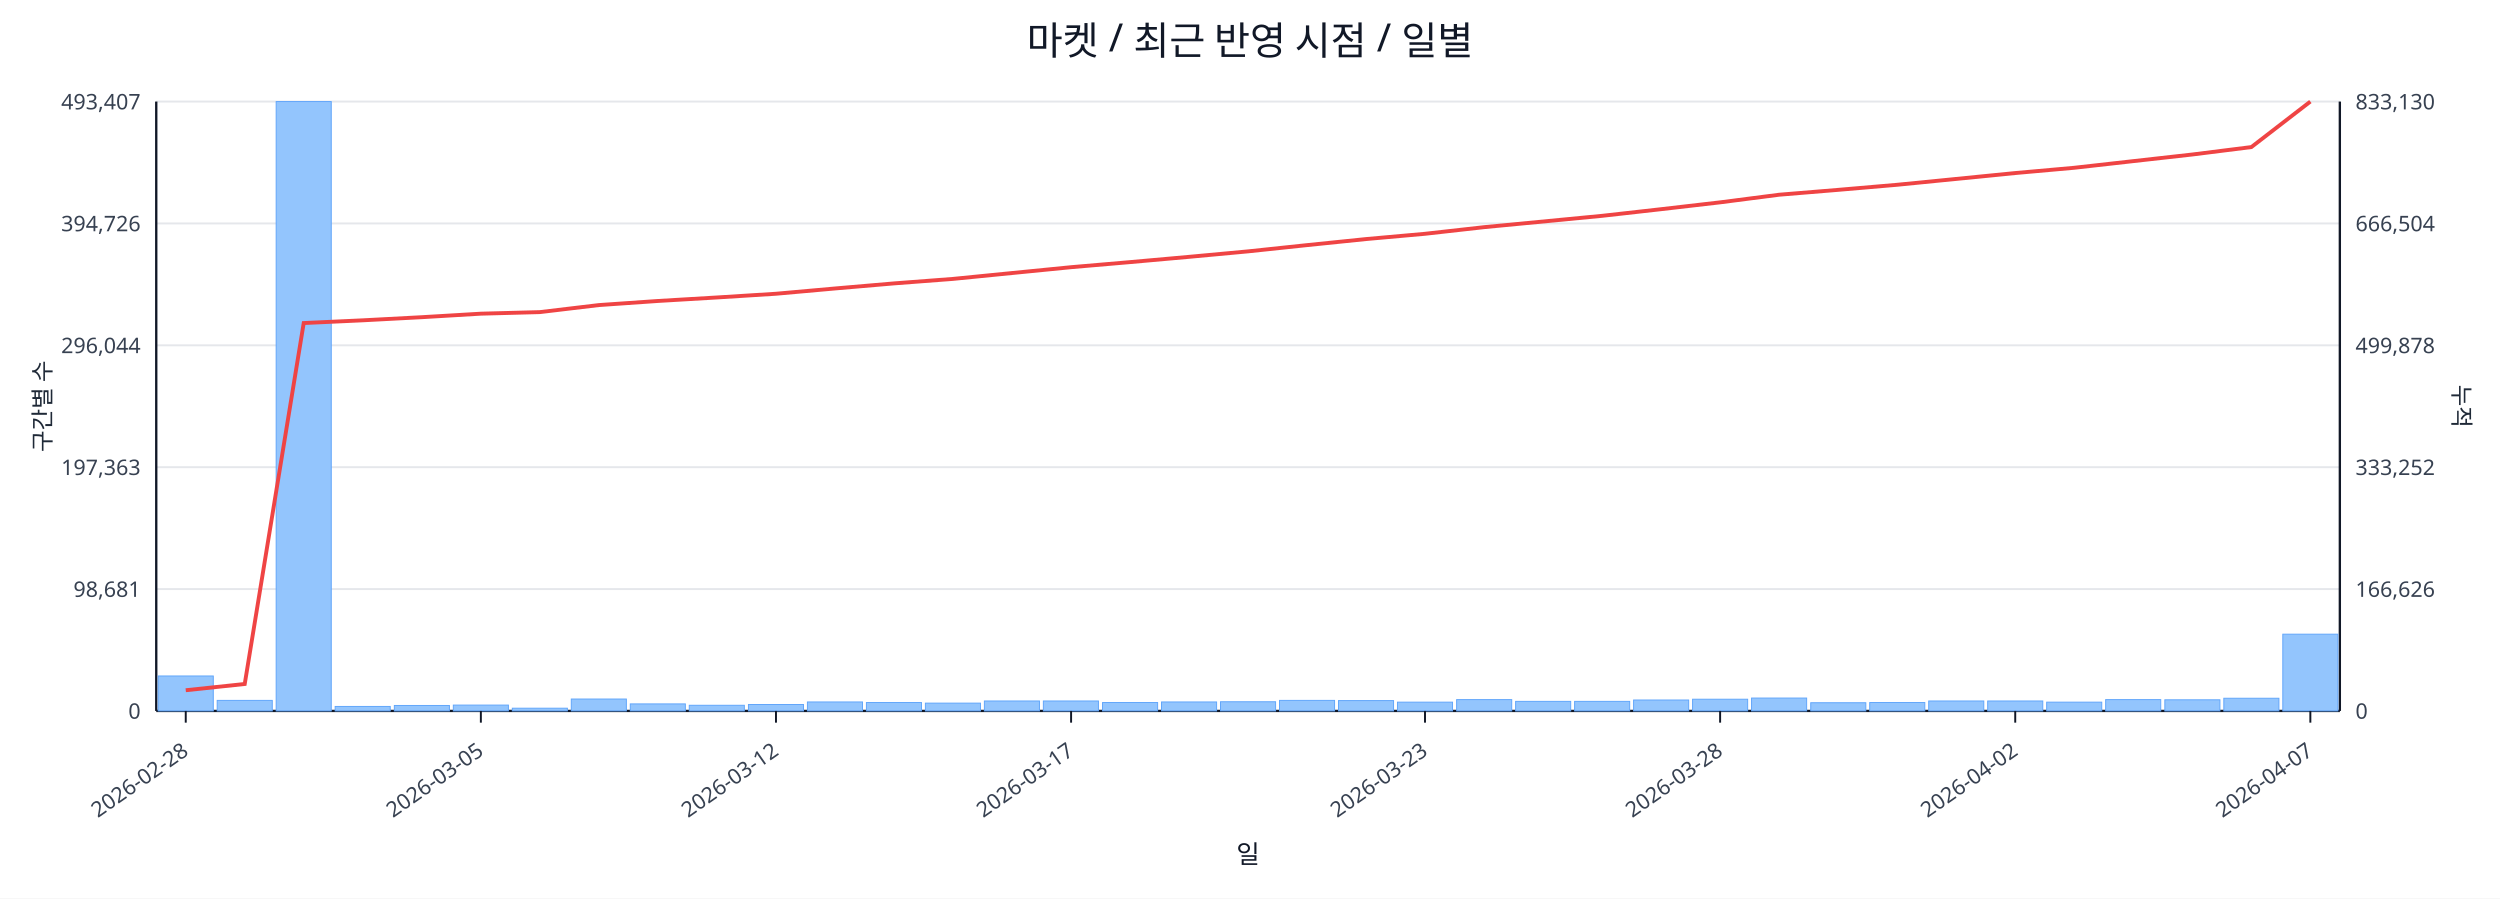
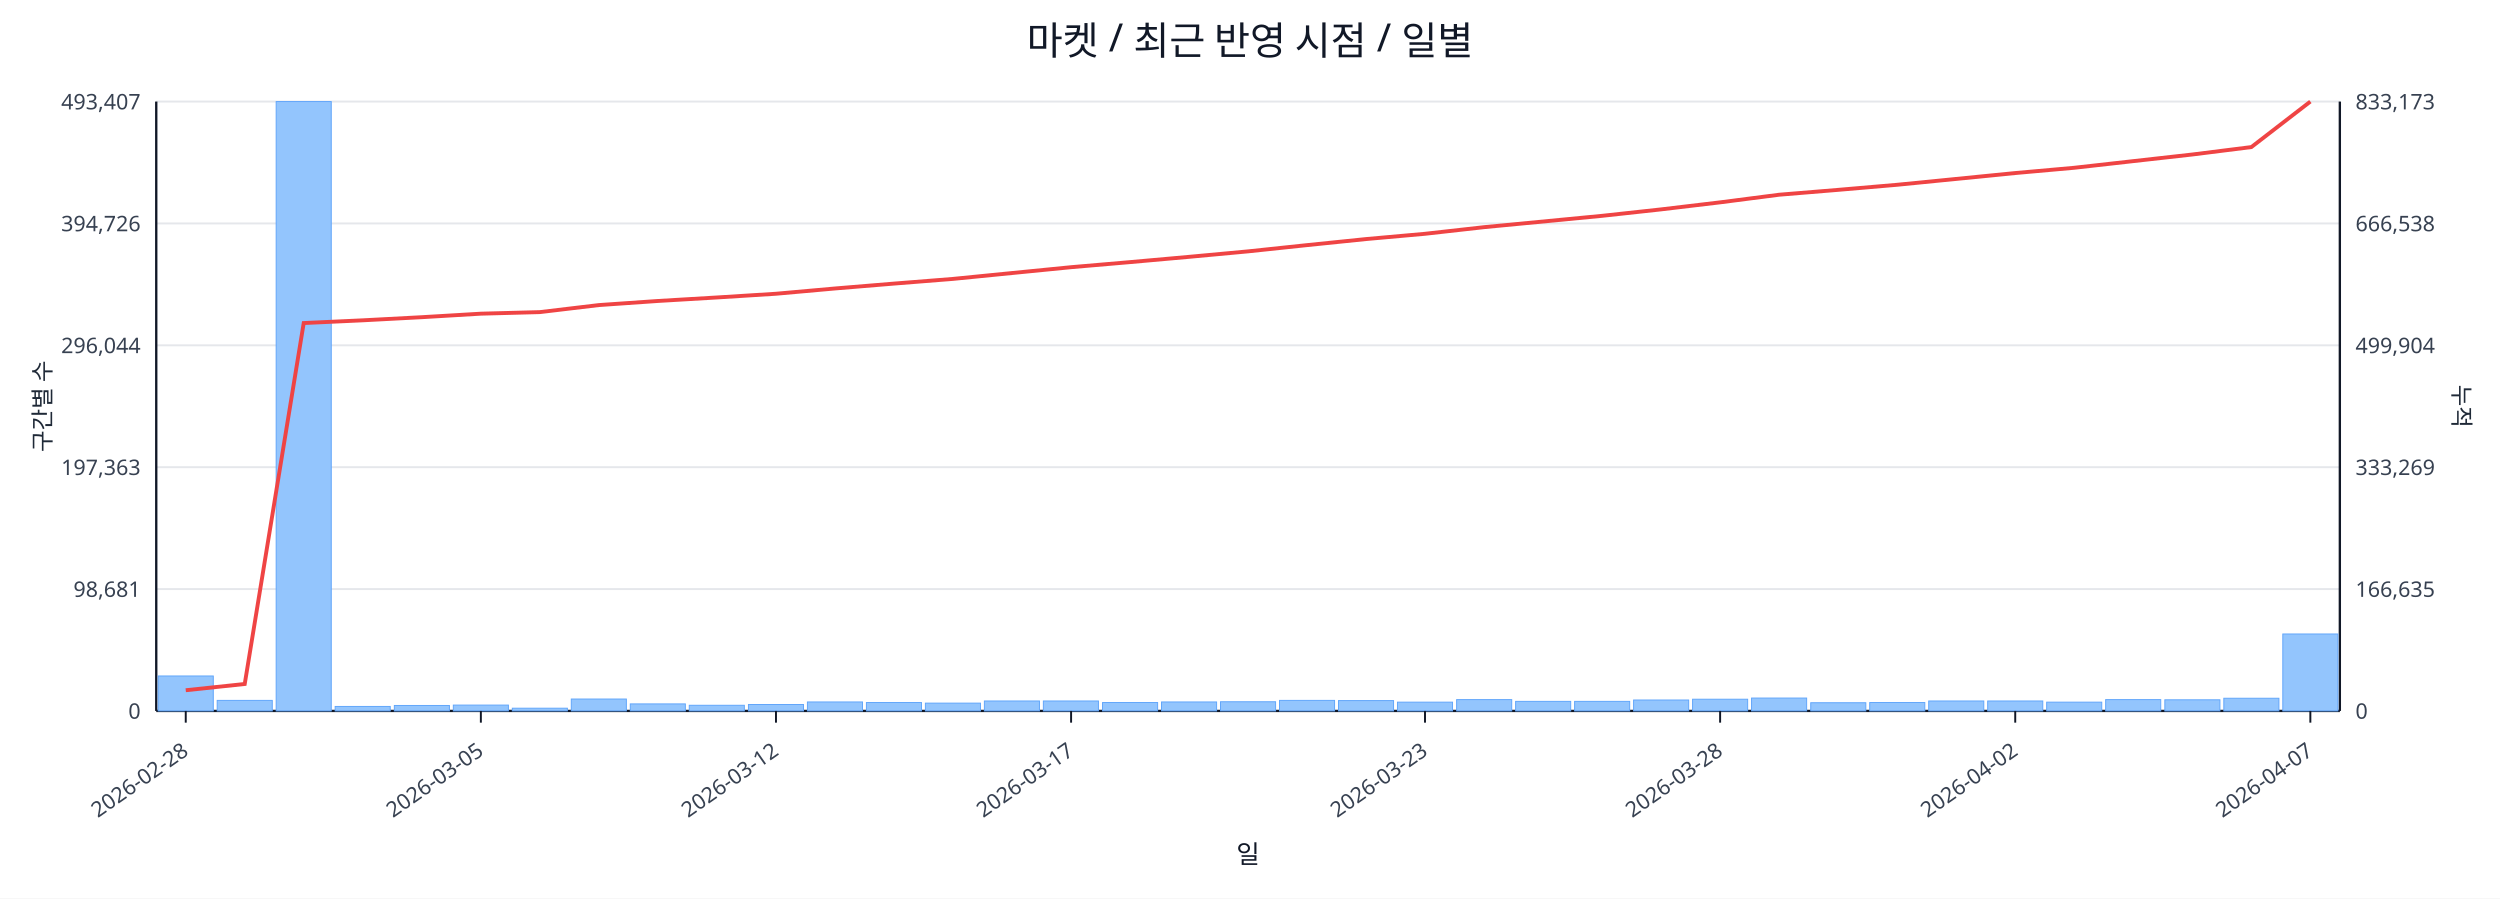
<svg xmlns="http://www.w3.org/2000/svg" width="1280" height="460" viewBox="0 0 1280 460">
  <rect x="0" y="0" width="100%" height="100%" fill="#ffffff" />
  <text x="640.0" y="28" font-size="20" text-anchor="middle" font-family="sans-serif" fill="#111827">마켓 / 최근 반영 시점 / 일별</text>
  <line x1="80.0" y1="52.0" x2="1198.0" y2="52.0" stroke="#e5e7eb" stroke-width="1" />
  <text x="72.0" y="56.0" font-size="11" text-anchor="end" font-family="sans-serif" fill="#374151">493,407</text>
-   <text x="1206.0" y="56.0" font-size="11" text-anchor="start" font-family="sans-serif" fill="#374151">833,130</text>
+   <text x="1206.0" y="56.0" font-size="11" text-anchor="start" font-family="sans-serif" fill="#374151">833,173</text>
  <line x1="80.0" y1="114.4" x2="1198.0" y2="114.4" stroke="#e5e7eb" stroke-width="1" />
  <text x="72.0" y="118.4" font-size="11" text-anchor="end" font-family="sans-serif" fill="#374151">394,726</text>
-   <text x="1206.0" y="118.4" font-size="11" text-anchor="start" font-family="sans-serif" fill="#374151">666,504</text>
+   <text x="1206.0" y="118.4" font-size="11" text-anchor="start" font-family="sans-serif" fill="#374151">666,538</text>
  <line x1="80.0" y1="176.8" x2="1198.0" y2="176.8" stroke="#e5e7eb" stroke-width="1" />
  <text x="72.0" y="180.8" font-size="11" text-anchor="end" font-family="sans-serif" fill="#374151">296,044</text>
-   <text x="1206.0" y="180.8" font-size="11" text-anchor="start" font-family="sans-serif" fill="#374151">499,878</text>
+   <text x="1206.0" y="180.8" font-size="11" text-anchor="start" font-family="sans-serif" fill="#374151">499,904</text>
  <line x1="80.0" y1="239.2" x2="1198.0" y2="239.2" stroke="#e5e7eb" stroke-width="1" />
  <text x="72.0" y="243.2" font-size="11" text-anchor="end" font-family="sans-serif" fill="#374151">197,363</text>
-   <text x="1206.0" y="243.2" font-size="11" text-anchor="start" font-family="sans-serif" fill="#374151">333,252</text>
+   <text x="1206.0" y="243.2" font-size="11" text-anchor="start" font-family="sans-serif" fill="#374151">333,269</text>
  <line x1="80.0" y1="301.6" x2="1198.0" y2="301.6" stroke="#e5e7eb" stroke-width="1" />
  <text x="72.0" y="305.6" font-size="11" text-anchor="end" font-family="sans-serif" fill="#374151">98,681</text>
-   <text x="1206.0" y="305.6" font-size="11" text-anchor="start" font-family="sans-serif" fill="#374151">166,626</text>
+   <text x="1206.0" y="305.6" font-size="11" text-anchor="start" font-family="sans-serif" fill="#374151">166,635</text>
  <line x1="80.0" y1="364.0" x2="1198.0" y2="364.0" stroke="#e5e7eb" stroke-width="1" />
  <text x="72.0" y="368.0" font-size="11" text-anchor="end" font-family="sans-serif" fill="#374151">0</text>
  <text x="1206.0" y="368.0" font-size="11" text-anchor="start" font-family="sans-serif" fill="#374151">0</text>
  <line x1="80.0" y1="364.0" x2="1198.0" y2="364.0" stroke="#111827" stroke-width="1.2" />
  <line x1="80.0" y1="52.0" x2="80.0" y2="364.0" stroke="#111827" stroke-width="1.2" />
  <line x1="1198.0" y1="52.0" x2="1198.0" y2="364.0" stroke="#111827" stroke-width="1.2" />
  <rect x="81.0" y="346.1" width="28.2" height="17.9" fill="#93c5fd" stroke="#60a5fa" stroke-width="0.5" />
  <rect x="111.2" y="358.6" width="28.2" height="5.4" fill="#93c5fd" stroke="#60a5fa" stroke-width="0.5" />
  <rect x="141.4" y="52.0" width="28.2" height="312.0" fill="#93c5fd" stroke="#60a5fa" stroke-width="0.5" />
  <rect x="171.6" y="361.7" width="28.2" height="2.3" fill="#93c5fd" stroke="#60a5fa" stroke-width="0.5" />
  <rect x="201.9" y="361.2" width="28.2" height="2.8" fill="#93c5fd" stroke="#60a5fa" stroke-width="0.5" />
  <rect x="232.1" y="361.0" width="28.2" height="3.0" fill="#93c5fd" stroke="#60a5fa" stroke-width="0.5" />
  <rect x="262.3" y="362.6" width="28.2" height="1.4" fill="#93c5fd" stroke="#60a5fa" stroke-width="0.5" />
  <rect x="292.5" y="357.9" width="28.2" height="6.1" fill="#93c5fd" stroke="#60a5fa" stroke-width="0.5" />
  <rect x="322.7" y="360.4" width="28.2" height="3.6" fill="#93c5fd" stroke="#60a5fa" stroke-width="0.5" />
  <rect x="352.9" y="361.1" width="28.2" height="2.9" fill="#93c5fd" stroke="#60a5fa" stroke-width="0.5" />
  <rect x="383.2" y="360.7" width="28.2" height="3.3" fill="#93c5fd" stroke="#60a5fa" stroke-width="0.5" />
  <rect x="413.4" y="359.4" width="28.2" height="4.6" fill="#93c5fd" stroke="#60a5fa" stroke-width="0.5" />
  <rect x="443.6" y="359.7" width="28.2" height="4.3" fill="#93c5fd" stroke="#60a5fa" stroke-width="0.5" />
  <rect x="473.8" y="360.0" width="28.2" height="4.0" fill="#93c5fd" stroke="#60a5fa" stroke-width="0.5" />
  <rect x="504.0" y="358.9" width="28.2" height="5.1" fill="#93c5fd" stroke="#60a5fa" stroke-width="0.5" />
  <rect x="534.2" y="358.9" width="28.2" height="5.1" fill="#93c5fd" stroke="#60a5fa" stroke-width="0.5" />
  <rect x="564.5" y="359.7" width="28.2" height="4.3" fill="#93c5fd" stroke="#60a5fa" stroke-width="0.5" />
  <rect x="594.7" y="359.4" width="28.2" height="4.6" fill="#93c5fd" stroke="#60a5fa" stroke-width="0.5" />
  <rect x="624.9" y="359.3" width="28.2" height="4.7" fill="#93c5fd" stroke="#60a5fa" stroke-width="0.5" />
  <rect x="655.1" y="358.6" width="28.2" height="5.4" fill="#93c5fd" stroke="#60a5fa" stroke-width="0.5" />
  <rect x="685.3" y="358.7" width="28.2" height="5.3" fill="#93c5fd" stroke="#60a5fa" stroke-width="0.5" />
  <rect x="715.5" y="359.5" width="28.2" height="4.5" fill="#93c5fd" stroke="#60a5fa" stroke-width="0.5" />
  <rect x="745.8" y="358.2" width="28.2" height="5.8" fill="#93c5fd" stroke="#60a5fa" stroke-width="0.5" />
  <rect x="776.0" y="359.1" width="28.2" height="4.9" fill="#93c5fd" stroke="#60a5fa" stroke-width="0.5" />
  <rect x="806.2" y="359.1" width="28.2" height="4.9" fill="#93c5fd" stroke="#60a5fa" stroke-width="0.5" />
  <rect x="836.4" y="358.4" width="28.2" height="5.6" fill="#93c5fd" stroke="#60a5fa" stroke-width="0.5" />
  <rect x="866.6" y="358.0" width="28.2" height="6.0" fill="#93c5fd" stroke="#60a5fa" stroke-width="0.5" />
  <rect x="896.8" y="357.4" width="28.2" height="6.6" fill="#93c5fd" stroke="#60a5fa" stroke-width="0.5" />
  <rect x="927.1" y="359.8" width="28.2" height="4.2" fill="#93c5fd" stroke="#60a5fa" stroke-width="0.5" />
  <rect x="957.3" y="359.7" width="28.2" height="4.3" fill="#93c5fd" stroke="#60a5fa" stroke-width="0.5" />
  <rect x="987.5" y="358.9" width="28.2" height="5.1" fill="#93c5fd" stroke="#60a5fa" stroke-width="0.5" />
  <rect x="1017.7" y="358.9" width="28.2" height="5.1" fill="#93c5fd" stroke="#60a5fa" stroke-width="0.5" />
  <rect x="1047.9" y="359.5" width="28.2" height="4.5" fill="#93c5fd" stroke="#60a5fa" stroke-width="0.5" />
  <rect x="1078.1" y="358.2" width="28.2" height="5.8" fill="#93c5fd" stroke="#60a5fa" stroke-width="0.5" />
  <rect x="1108.4" y="358.3" width="28.2" height="5.7" fill="#93c5fd" stroke="#60a5fa" stroke-width="0.5" />
  <rect x="1138.6" y="357.5" width="28.2" height="6.5" fill="#93c5fd" stroke="#60a5fa" stroke-width="0.5" />
-   <rect x="1168.8" y="324.7" width="28.2" height="39.3" fill="#93c5fd" stroke="#60a5fa" stroke-width="0.5" />
-   <polyline fill="none" stroke="#ef4444" stroke-width="2" points="95.1,353.4 125.3,350.2 155.5,165.4 185.8,164.0 216.0,162.4 246.2,160.6 276.4,159.8 306.6,156.2 336.8,154.1 367.1,152.3 397.3,150.4 427.5,147.7 457.7,145.1 487.9,142.8 518.1,139.8 548.4,136.8 578.6,134.2 608.8,131.5 639.0,128.7 669.2,125.5 699.4,122.4 729.6,119.7 759.9,116.3 790.1,113.4 820.3,110.5 850.5,107.1 880.7,103.6 910.9,99.7 941.2,97.2 971.4,94.6 1001.6,91.6 1031.8,88.6 1062.0,85.9 1092.2,82.5 1122.5,79.1 1152.7,75.3 1182.9,52.0" />
+   <rect x="1168.8" y="324.6" width="28.2" height="39.4" fill="#93c5fd" stroke="#60a5fa" stroke-width="0.5" />
+   <polyline fill="none" stroke="#ef4444" stroke-width="2" points="95.1,353.4 125.3,350.2 155.5,165.4 185.8,164.0 216.0,162.4 246.2,160.6 276.4,159.8 306.6,156.2 336.8,154.1 367.1,152.3 397.3,150.4 427.5,147.7 457.7,145.2 487.9,142.8 518.1,139.8 548.4,136.8 578.6,134.2 608.8,131.5 639.0,128.7 669.2,125.5 699.4,122.4 729.6,119.7 759.9,116.3 790.1,113.4 820.3,110.5 850.5,107.2 880.7,103.6 910.9,99.7 941.2,97.2 971.4,94.6 1001.6,91.6 1031.8,88.6 1062.0,85.9 1092.2,82.5 1122.5,79.1 1152.7,75.3 1182.9,52.0" />
  <line x1="95.1" y1="364.0" x2="95.1" y2="370.0" stroke="#111827" stroke-width="1" />
  <text x="97.1" y="386.0" font-size="11" text-anchor="end" transform="rotate(-35 97.1 386.0)" font-family="sans-serif" fill="#374151">2026-02-28</text>
  <line x1="246.2" y1="364.0" x2="246.2" y2="370.0" stroke="#111827" stroke-width="1" />
  <text x="248.2" y="386.0" font-size="11" text-anchor="end" transform="rotate(-35 248.2 386.0)" font-family="sans-serif" fill="#374151">2026-03-05</text>
  <line x1="397.3" y1="364.0" x2="397.3" y2="370.0" stroke="#111827" stroke-width="1" />
  <text x="399.3" y="386.0" font-size="11" text-anchor="end" transform="rotate(-35 399.3 386.0)" font-family="sans-serif" fill="#374151">2026-03-12</text>
  <line x1="548.4" y1="364.0" x2="548.4" y2="370.0" stroke="#111827" stroke-width="1" />
  <text x="550.4" y="386.0" font-size="11" text-anchor="end" transform="rotate(-35 550.4 386.0)" font-family="sans-serif" fill="#374151">2026-03-17</text>
  <line x1="729.6" y1="364.0" x2="729.6" y2="370.0" stroke="#111827" stroke-width="1" />
  <text x="731.6" y="386.0" font-size="11" text-anchor="end" transform="rotate(-35 731.6 386.0)" font-family="sans-serif" fill="#374151">2026-03-23</text>
  <line x1="880.7" y1="364.0" x2="880.7" y2="370.0" stroke="#111827" stroke-width="1" />
  <text x="882.7" y="386.0" font-size="11" text-anchor="end" transform="rotate(-35 882.7 386.0)" font-family="sans-serif" fill="#374151">2026-03-28</text>
  <line x1="1031.8" y1="364.0" x2="1031.8" y2="370.0" stroke="#111827" stroke-width="1" />
  <text x="1033.8" y="386.0" font-size="11" text-anchor="end" transform="rotate(-35 1033.8 386.0)" font-family="sans-serif" fill="#374151">2026-04-02</text>
  <line x1="1182.9" y1="364.0" x2="1182.9" y2="370.0" stroke="#111827" stroke-width="1" />
  <text x="1184.9" y="386.0" font-size="11" text-anchor="end" transform="rotate(-35 1184.9 386.0)" font-family="sans-serif" fill="#374151">2026-04-07</text>
  <text x="26" y="208.0" font-size="12" transform="rotate(-90 26 208.0)" text-anchor="middle" font-family="sans-serif" fill="#1f2937">구간별 수</text>
  <text x="1256.0" y="208.0" font-size="12" transform="rotate(90 1256.0 208.0)" text-anchor="middle" font-family="sans-serif" fill="#1f2937">누적</text>
  <text x="639.0" y="442.0" font-size="13" text-anchor="middle" font-family="sans-serif" fill="#111827">일</text>
</svg>
